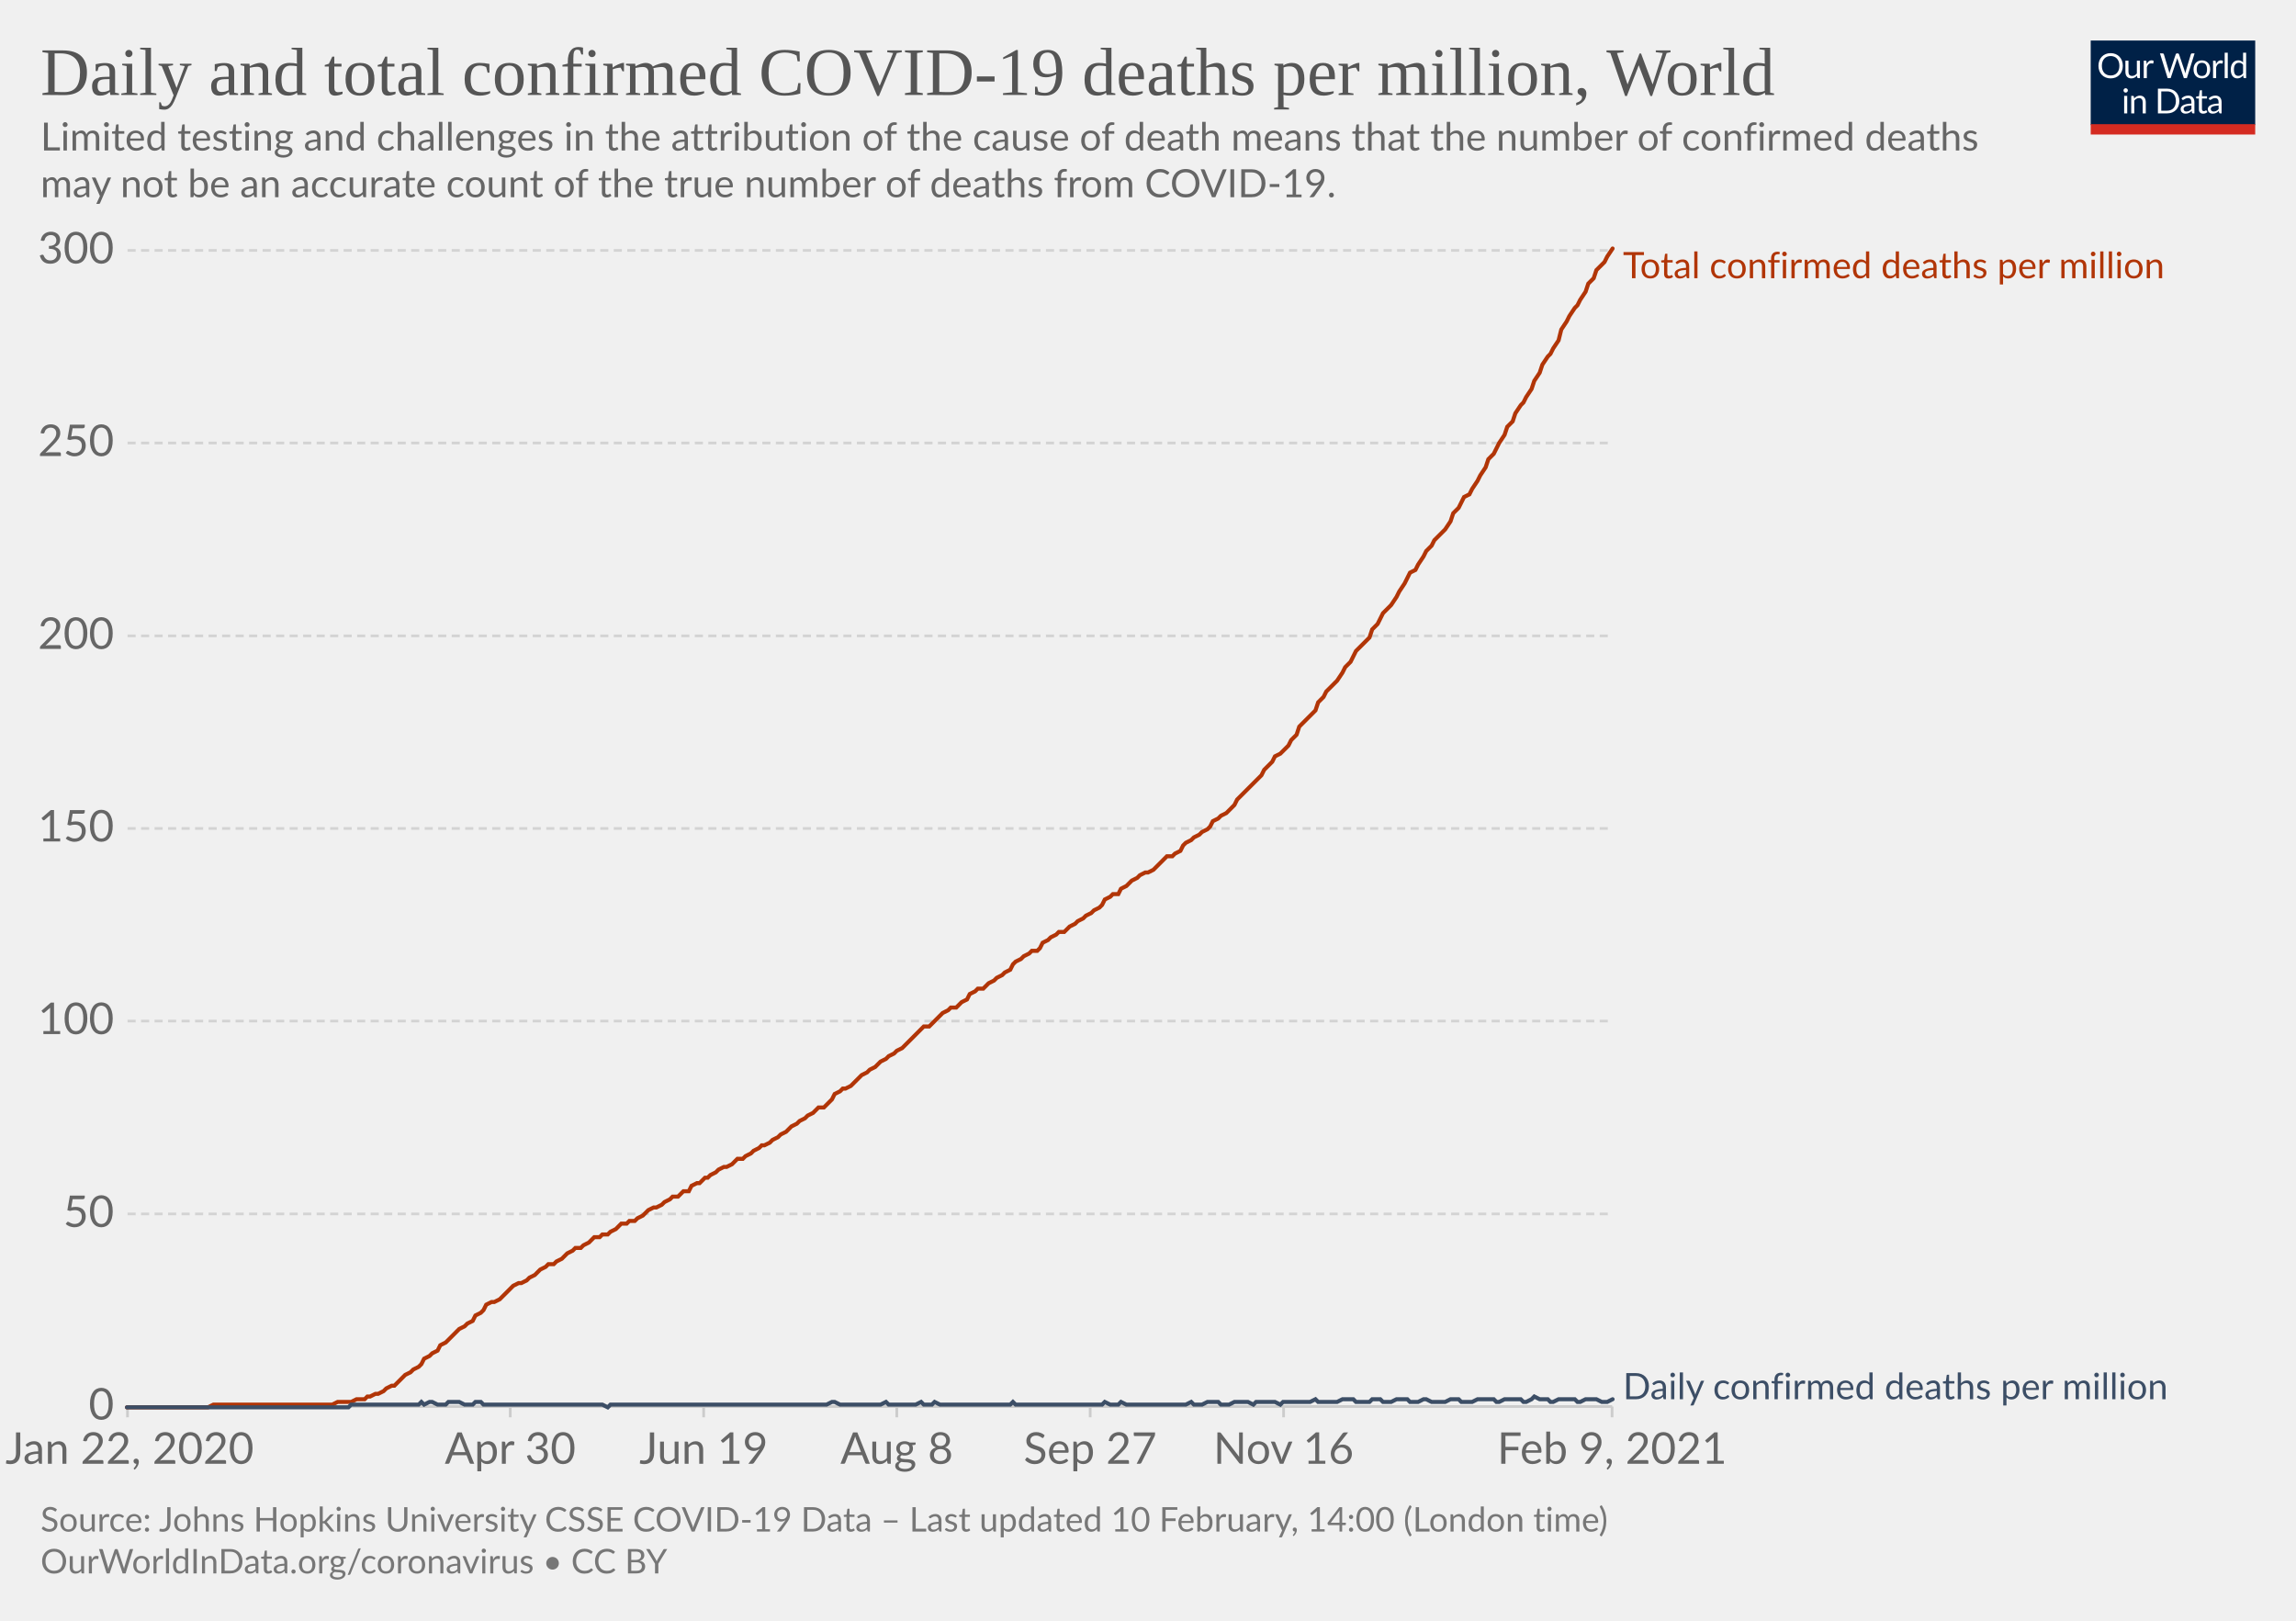
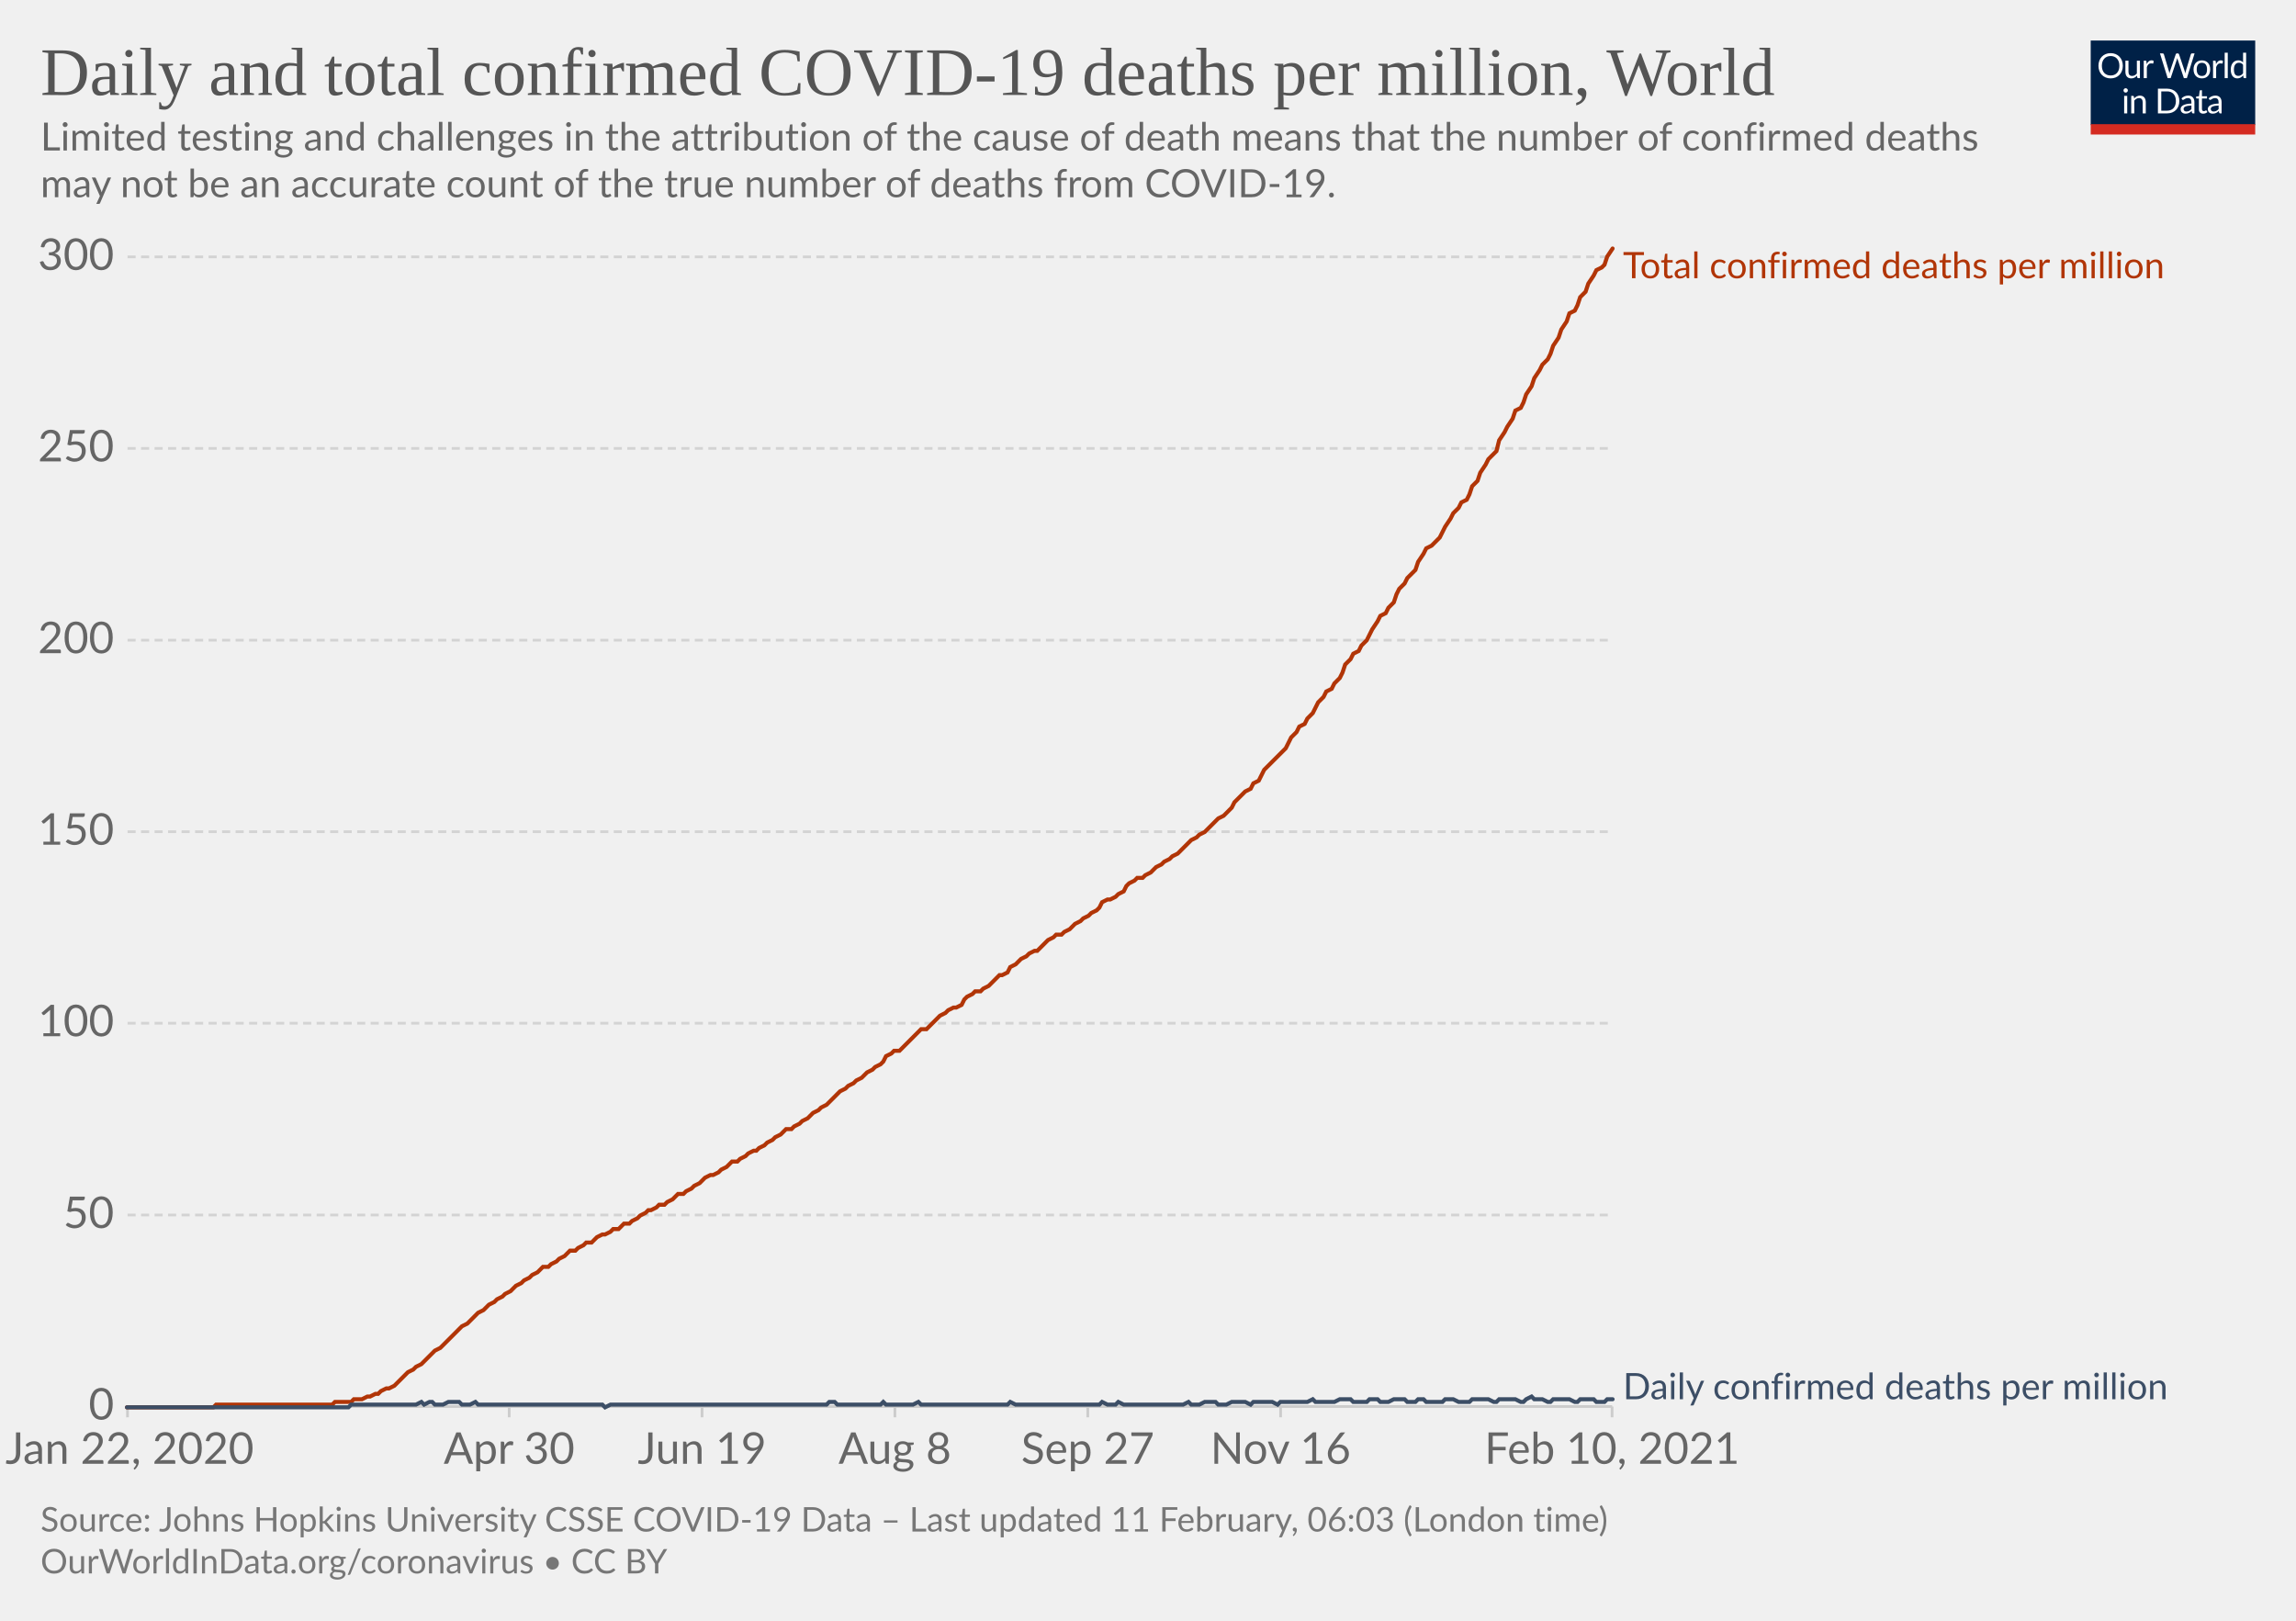
<svg xmlns="http://www.w3.org/2000/svg" version="1.1" style="background-color:#fff;-webkit-font-smoothing:antialiased" width="850" height="600" viewBox="0 0 850 600" font-family="Lato,'Helvetica Neue',Helvetica,Arial,sans-serif" font-size="18" text-rendering="optimizeLegibility">
  <g class="HeaderView">
    <g transform="matrix(.29 0 0 .29 774 15)">
      <svg width="210" height="120" viewBox="0 0 210 120" fill="none">
        <g clip-path="url(#clip0)">
          <path d="M0 0h210v107.89H0V0z" fill="#002147" />
          <path d="M40.98 32.25c0 2.36-.38 4.53-1.12 6.51a14.26 14.26 0 01-8.1 8.4c-1.9.78-4.02 1.17-6.34 1.17a16.6 16.6 0 01-6.33-1.17 14.31 14.31 0 01-8.08-8.4 18.29 18.29 0 01-1.12-6.51c0-2.36.38-4.53 1.12-6.5.75-1.97 1.8-3.67 3.17-5.1a14.32 14.32 0 014.9-3.34c1.92-.8 4.03-1.19 6.34-1.19 2.32 0 4.43.4 6.34 1.19 1.92.8 3.56 1.9 4.93 3.34a14.87 14.87 0 013.17 5.1 18.1 18.1 0 011.12 6.5zm-4.38 0c0-1.94-.26-3.68-.8-5.22a10.91 10.91 0 00-2.24-3.89 9.68 9.68 0 00-3.52-2.46 11.95 11.95 0 00-4.62-.86c-1.68 0-3.21.28-4.6.86a9.88 9.88 0 00-3.54 2.46 10.91 10.91 0 00-2.24 3.9c-.53 1.53-.8 3.27-.8 5.2 0 1.94.27 3.68.8 5.22a11.17 11.17 0 002.24 3.9 10.01 10.01 0 003.55 2.44c1.38.56 2.9.83 4.6.83s3.24-.27 4.61-.83a9.8 9.8 0 003.52-2.44 11.17 11.17 0 002.25-3.9c.53-1.54.8-3.28.8-5.21zm26.22-6.54V48H60.5c-.56 0-.9-.27-1.05-.81l-.31-2.4a12.45 12.45 0 01-3.26 2.6c-1.2.64-2.58.96-4.13.96-1.22 0-2.3-.2-3.24-.6a6.52 6.52 0 01-2.33-1.7 7.37 7.37 0 01-1.43-2.67c-.3-1.04-.46-2.2-.46-3.45V25.7h3.91v14.22c0 1.68.38 2.99 1.15 3.91.77.93 1.96 1.39 3.54 1.39 1.16 0 2.24-.27 3.23-.82a10.42 10.42 0 002.8-2.28V25.7h3.91zm8.61 4.47a9.94 9.94 0 012.6-3.56 5.64 5.64 0 013.76-1.3c.47 0 .92.05 1.34.15.44.1.83.27 1.17.49l-.3 2.92c-.09.37-.3.55-.66.55-.2 0-.5-.04-.9-.13a6.21 6.21 0 00-3.24.18 4.23 4.23 0 00-1.47.92c-.42.4-.81.9-1.17 1.5-.33.58-.64 1.26-.92 2.02V48H67.7V25.71h2.25c.42 0 .72.08.88.25.16.16.27.44.33.83l.26 3.39zm61.16-13.7L122.75 48h-3.82l-7.99-24.05a21.95 21.95 0 01-.42-1.58 38.36 38.36 0 01-.44 1.58L102.05 48h-3.83L88.4 16.47h3.54c.38 0 .7.1.95.29.26.2.43.43.5.73l6.52 21.9.28 1.28.29 1.46.3-1.46.38-1.27 7.41-21.91c.1-.25.26-.48.51-.69.27-.22.58-.33.95-.33h1.23c.38 0 .69.1.92.29a1.77 1.77 0 01.53.73l7.4 21.9a28.4 28.4 0 01.68 2.62 29.52 29.52 0 01.52-2.61l6.54-21.91a1.31 1.31 0 01.48-.7c.27-.21.58-.32.95-.32h3.32zm9.35 8.88c1.63 0 3.1.27 4.4.82a9.43 9.43 0 015.46 5.94c.5 1.4.74 2.98.74 4.73 0 1.76-.25 3.34-.74 4.75a9.43 9.43 0 01-5.46 5.92c-1.3.52-2.77.79-4.4.79-1.64 0-3.12-.27-4.44-.8a9.42 9.42 0 01-3.35-2.3c-.92-1-1.63-2.2-2.13-3.61-.49-1.41-.73-3-.73-4.75s.24-3.33.73-4.73c.5-1.43 1.2-2.64 2.13-3.63a9.4 9.4 0 013.35-2.31c1.32-.55 2.8-.82 4.44-.82zm0 19.89c2.2 0 3.84-.73 4.93-2.2 1.08-1.48 1.63-3.54 1.63-6.18 0-2.66-.55-4.72-1.63-6.2-1.09-1.49-2.73-2.23-4.93-2.23-1.12 0-2.09.2-2.93.57a5.71 5.71 0 00-2.06 1.65 7.5 7.5 0 00-1.24 2.67c-.26 1.04-.4 2.22-.4 3.54 0 2.64.55 4.7 1.64 6.18 1.1 1.47 2.76 2.2 4.99 2.2zm17.97-15.07a9.94 9.94 0 012.6-3.56 5.64 5.64 0 013.76-1.3c.47 0 .91.05 1.34.15.44.1.83.27 1.16.49l-.28 2.92c-.09.37-.31.55-.66.55-.2 0-.5-.04-.9-.13a6.2 6.2 0 00-3.24.18 4.23 4.23 0 00-1.47.92c-.43.4-.82.9-1.17 1.5a13.1 13.1 0 00-.92 2.02V48h-3.94V25.71h2.24c.43 0 .72.08.88.25.17.16.28.44.33.83l.27 3.39zm15.04-14.59V48h-3.92V15.6h3.92zm19.55 15.43a6.22 6.22 0 00-2.38-2.05 6.7 6.7 0 00-2.86-.6c-2.07 0-3.66.75-4.77 2.23-1.12 1.48-1.68 3.6-1.68 6.33 0 1.46.13 2.7.38 3.74a7.29 7.29 0 001.1 2.56 4.35 4.35 0 001.78 1.45c.7.3 1.5.46 2.4.46 1.29 0 2.41-.3 3.36-.88a9.6 9.6 0 002.67-2.49V31.02zm3.91-15.43V48h-2.33c-.56 0-.9-.27-1.06-.81l-.35-2.71a12.13 12.13 0 01-3.25 2.77 8.28 8.28 0 01-4.23 1.06 7.31 7.31 0 01-6.14-2.9c-.73-.96-1.3-2.15-1.69-3.57a18.35 18.35 0 01.07-9.48 11.29 11.29 0 011.89-3.7 8.7 8.7 0 017.06-3.34 7.96 7.96 0 016.12 2.62V15.59h3.91zM46.61 70.71V93H42.7V70.71h3.91zm.84-7c0 .39-.08.75-.24 1.09a2.81 2.81 0 01-1.52 1.47 2.67 2.67 0 01-2.16 0 2.9 2.9 0 01-1.45-1.47 2.67 2.67 0 010-2.16c.15-.35.35-.65.6-.9.25-.27.53-.47.85-.62a2.67 2.67 0 012.16 0c.35.15.65.35.9.62.27.25.47.55.62.9.16.34.24.7.24 1.08zm7.97 10.24c.49-.54 1-1.04 1.54-1.48a9.85 9.85 0 013.66-1.84 8.96 8.96 0 015.43.35c.94.4 1.72.97 2.33 1.71a7.36 7.36 0 011.43 2.67c.32 1.04.49 2.19.49 3.45V93h-3.94V78.81c0-1.69-.4-3-1.17-3.92-.76-.93-1.93-1.4-3.5-1.4a6.6 6.6 0 00-3.25.83c-1 .56-1.92 1.31-2.77 2.27V93h-3.94V70.71h2.35c.56 0 .9.28 1.04.82l.3 2.42zm57.7 3.3c0 2.36-.37 4.5-1.11 6.44a14.3 14.3 0 01-3.17 4.98 14.1 14.1 0 01-4.93 3.2c-1.9.76-4.02 1.13-6.33 1.13H85.8V61.47h11.77c2.31 0 4.42.39 6.33 1.15a13.8 13.8 0 018.1 8.18 17.75 17.75 0 011.12 6.45zm-4.37 0c0-1.94-.26-3.67-.8-5.2a10.94 10.94 0 00-2.23-3.87 9.57 9.57 0 00-3.53-2.42 12.23 12.23 0 00-4.61-.83h-7.5v24.62h7.5c1.7 0 3.24-.28 4.61-.84a9.7 9.7 0 003.53-2.4 10.94 10.94 0 002.24-3.87c.53-1.53.8-3.26.8-5.2zm19.8 5.72c-1.8.06-3.34.2-4.62.44-1.26.22-2.3.51-3.1.88-.8.36-1.37.8-1.74 1.3-.35.5-.53 1.05-.53 1.67 0 .58.1 1.1.3 1.52a3 3 0 00.76 1.05c.34.27.73.46 1.17.6a6.13 6.13 0 001.45.17 7.28 7.28 0 003.5-.81 11.95 11.95 0 002.82-2.2v-4.62zm-12.65-9.11a12.73 12.73 0 013.98-2.66c1.43-.59 3-.88 4.73-.88 1.25 0 2.36.2 3.33.61a6.81 6.81 0 013.94 4.38c.33 1.04.5 2.19.5 3.43V93h-1.74a1.8 1.8 0 01-.88-.18c-.2-.13-.36-.38-.48-.74l-.44-2.12-1.72 1.46a9.48 9.48 0 01-3.74 1.7c-.69.15-1.46.23-2.3.23-.87 0-1.69-.12-2.45-.35a5.34 5.34 0 01-3.34-2.93 6.64 6.64 0 01-.49-2.64c0-.88.25-1.72.73-2.53a6.33 6.33 0 012.35-2.17c1.09-.63 2.5-1.15 4.25-1.54 1.75-.41 3.89-.65 6.42-.7v-1.75c0-1.73-.37-3.03-1.12-3.91-.75-.9-1.84-1.34-3.28-1.34-.97 0-1.78.12-2.44.37-.64.23-1.2.5-1.7.81l-1.23.82c-.33.23-.67.35-1 .35-.27 0-.5-.07-.69-.2a2.1 2.1 0 01-.48-.53l-.7-1.25zm27.67 19.5c-1.76 0-3.12-.5-4.07-1.48-.94-.98-1.41-2.4-1.41-4.25V74h-2.68a.9.9 0 01-.6-.2c-.16-.14-.24-.36-.24-.66v-1.56l3.65-.46.9-6.89a.9.9 0 01.29-.52.88.88 0 01.62-.22H142v7.67h6.44V74H142v13.38c0 .94.22 1.63.68 2.09.45.45 1.04.68 1.76.68a3.21 3.21 0 001.85-.53l.55-.35c.16-.12.3-.18.41-.18.2 0 .4.13.55.38l1.15 1.87a7.45 7.45 0 01-2.44 1.5 8.53 8.53 0 01-2.95.52zm19.68-10.4c-1.8.07-3.34.21-4.62.45-1.26.22-2.3.51-3.1.88-.8.36-1.37.8-1.74 1.3-.35.5-.53 1.05-.53 1.67 0 .58.1 1.1.3 1.52a2.9 2.9 0 00.76 1.05c.34.27.73.46 1.17.6a6.13 6.13 0 001.45.17 7.3 7.3 0 003.5-.81 12.04 12.04 0 002.82-2.2v-4.62zm-12.65-9.1a12.72 12.72 0 013.99-2.66c1.42-.59 3-.88 4.72-.88 1.25 0 2.36.2 3.33.61a6.81 6.81 0 013.94 4.38c.33 1.04.5 2.19.5 3.43V93h-1.74a1.8 1.8 0 01-.88-.18c-.2-.13-.36-.38-.48-.74l-.44-2.12-1.72 1.46a9.48 9.48 0 01-3.74 1.7c-.69.15-1.46.23-2.3.23-.87 0-1.69-.12-2.45-.35a5.33 5.33 0 01-3.34-2.93 6.62 6.62 0 01-.49-2.64c0-.88.25-1.72.73-2.53a6.33 6.33 0 012.35-2.17c1.09-.63 2.5-1.15 4.25-1.54a31.2 31.2 0 016.42-.7v-1.75c0-1.73-.37-3.03-1.12-3.91-.75-.9-1.84-1.34-3.28-1.34-.97 0-1.78.12-2.44.37-.64.23-1.2.5-1.7.81l-1.22.82c-.34.23-.68.35-1.02.35-.26 0-.49-.07-.68-.2a1.88 1.88 0 01-.48-.53l-.7-1.25zM40.98 32.25c0 2.36-.38 4.53-1.12 6.51a14.26 14.26 0 01-8.1 8.4c-1.9.78-4.02 1.17-6.34 1.17a16.6 16.6 0 01-6.33-1.17 14.31 14.31 0 01-8.08-8.4 18.29 18.29 0 01-1.12-6.51c0-2.36.38-4.53 1.12-6.5.75-1.97 1.8-3.67 3.17-5.1a14.32 14.32 0 014.9-3.34c1.92-.8 4.03-1.19 6.34-1.19 2.32 0 4.43.4 6.34 1.19 1.92.8 3.56 1.9 4.93 3.34a14.87 14.87 0 013.17 5.1 18.1 18.1 0 011.12 6.5zm-4.38 0c0-1.94-.26-3.68-.8-5.22a10.91 10.91 0 00-2.24-3.89 9.68 9.68 0 00-3.52-2.46 11.95 11.95 0 00-4.62-.86c-1.68 0-3.21.28-4.6.86a9.88 9.88 0 00-3.54 2.46 10.91 10.91 0 00-2.24 3.9c-.53 1.53-.8 3.27-.8 5.2 0 1.94.27 3.68.8 5.22a11.17 11.17 0 002.24 3.9 10.01 10.01 0 003.55 2.44c1.38.56 2.9.83 4.6.83s3.24-.27 4.61-.83a9.8 9.8 0 003.52-2.44 11.17 11.17 0 002.25-3.9c.53-1.54.8-3.28.8-5.21zm26.22-6.54V48H60.5c-.56 0-.9-.27-1.05-.81l-.31-2.4a12.45 12.45 0 01-3.26 2.6c-1.2.64-2.58.96-4.13.96-1.22 0-2.3-.2-3.24-.6a6.52 6.52 0 01-2.33-1.7 7.37 7.37 0 01-1.43-2.67c-.3-1.04-.46-2.2-.46-3.45V25.7h3.91v14.22c0 1.68.38 2.99 1.15 3.91.77.93 1.96 1.39 3.54 1.39 1.16 0 2.24-.27 3.23-.82a10.42 10.42 0 002.8-2.28V25.7h3.91zm8.61 4.47a9.94 9.94 0 012.6-3.56 5.64 5.64 0 013.76-1.3c.47 0 .92.05 1.34.15.44.1.83.27 1.17.49l-.3 2.92c-.09.37-.3.55-.66.55-.2 0-.5-.04-.9-.13a6.21 6.21 0 00-3.24.18 4.23 4.23 0 00-1.47.92c-.42.4-.81.9-1.17 1.5-.33.58-.64 1.26-.92 2.02V48H67.7V25.71h2.25c.42 0 .72.08.88.25.16.16.27.44.33.83l.26 3.39zm61.16-13.7L122.75 48h-3.82l-7.99-24.05a21.95 21.95 0 01-.42-1.58 38.36 38.36 0 01-.44 1.58L102.05 48h-3.83L88.4 16.47h3.54c.38 0 .7.1.95.29.26.2.43.43.5.73l6.52 21.9.28 1.28.29 1.46.3-1.46.38-1.27 7.41-21.91c.1-.25.26-.48.51-.69.27-.22.58-.33.95-.33h1.23c.38 0 .69.1.92.29a1.77 1.77 0 01.53.73l7.4 21.9a28.4 28.4 0 01.68 2.62 29.52 29.52 0 01.52-2.61l6.54-21.91a1.31 1.31 0 01.48-.7c.27-.21.58-.32.95-.32h3.32zm9.35 8.88c1.63 0 3.1.27 4.4.82a9.43 9.43 0 015.46 5.94c.5 1.4.74 2.98.74 4.73 0 1.76-.25 3.34-.74 4.75a9.43 9.43 0 01-5.46 5.92c-1.3.52-2.77.79-4.4.79-1.64 0-3.12-.27-4.44-.8a9.42 9.42 0 01-3.35-2.3c-.92-1-1.63-2.2-2.13-3.61-.49-1.41-.73-3-.73-4.75s.24-3.33.73-4.73c.5-1.43 1.2-2.64 2.13-3.63a9.4 9.4 0 013.35-2.31c1.32-.55 2.8-.82 4.44-.82zm0 19.89c2.2 0 3.84-.73 4.93-2.2 1.08-1.48 1.63-3.54 1.63-6.18 0-2.66-.55-4.72-1.63-6.2-1.09-1.49-2.73-2.23-4.93-2.23-1.12 0-2.09.2-2.93.57a5.71 5.71 0 00-2.06 1.65 7.5 7.5 0 00-1.24 2.67c-.26 1.04-.4 2.22-.4 3.54 0 2.64.55 4.7 1.64 6.18 1.1 1.47 2.76 2.2 4.99 2.2zm17.97-15.07a9.94 9.94 0 012.6-3.56 5.64 5.64 0 013.76-1.3c.47 0 .91.05 1.34.15.44.1.83.27 1.16.49l-.28 2.92c-.09.37-.31.55-.66.55-.2 0-.5-.04-.9-.13a6.2 6.2 0 00-3.24.18 4.23 4.23 0 00-1.47.92c-.43.4-.82.9-1.17 1.5a13.1 13.1 0 00-.92 2.02V48h-3.94V25.71h2.24c.43 0 .72.08.88.25.17.16.28.44.33.83l.27 3.39zm15.04-14.59V48h-3.92V15.6h3.92zm19.55 15.43a6.22 6.22 0 00-2.38-2.05 6.7 6.7 0 00-2.86-.6c-2.07 0-3.66.75-4.77 2.23-1.12 1.48-1.68 3.6-1.68 6.33 0 1.46.13 2.7.38 3.74a7.29 7.29 0 001.1 2.56 4.35 4.35 0 001.78 1.45c.7.3 1.5.46 2.4.46 1.29 0 2.41-.3 3.36-.88a9.6 9.6 0 002.67-2.49V31.02zm3.91-15.43V48h-2.33c-.56 0-.9-.27-1.06-.81l-.35-2.71a12.13 12.13 0 01-3.25 2.77 8.28 8.28 0 01-4.23 1.06 7.31 7.31 0 01-6.14-2.9c-.73-.96-1.3-2.15-1.69-3.57a18.35 18.35 0 01.07-9.48 11.29 11.29 0 011.89-3.7 8.7 8.7 0 017.06-3.34 7.96 7.96 0 016.12 2.62V15.59h3.91zM46.61 70.71V93H42.7V70.71h3.91zm.84-7c0 .39-.08.75-.24 1.09a2.81 2.81 0 01-1.52 1.47 2.67 2.67 0 01-2.16 0 2.9 2.9 0 01-1.45-1.47 2.67 2.67 0 010-2.16c.15-.35.35-.65.6-.9.25-.27.53-.47.85-.62a2.67 2.67 0 012.16 0c.35.15.65.35.9.62.27.25.47.55.62.9.16.34.24.7.24 1.08zm7.97 10.24c.49-.54 1-1.04 1.54-1.48a9.85 9.85 0 013.66-1.84 8.96 8.96 0 015.43.35c.94.4 1.72.97 2.33 1.71a7.36 7.36 0 011.43 2.67c.32 1.04.49 2.19.49 3.45V93h-3.94V78.81c0-1.69-.4-3-1.17-3.92-.76-.93-1.93-1.4-3.5-1.4a6.6 6.6 0 00-3.25.83c-1 .56-1.92 1.31-2.77 2.27V93h-3.94V70.71h2.35c.56 0 .9.28 1.04.82l.3 2.42zm57.7 3.3c0 2.36-.37 4.5-1.11 6.44a14.3 14.3 0 01-3.17 4.98 14.1 14.1 0 01-4.93 3.2c-1.9.76-4.02 1.13-6.33 1.13H85.8V61.47h11.77c2.31 0 4.42.39 6.33 1.15a13.8 13.8 0 018.1 8.18 17.75 17.75 0 011.12 6.45zm-4.37 0c0-1.94-.26-3.67-.8-5.2a10.94 10.94 0 00-2.23-3.87 9.57 9.57 0 00-3.53-2.42 12.23 12.23 0 00-4.61-.83h-7.5v24.62h7.5c1.7 0 3.24-.28 4.61-.84a9.7 9.7 0 003.53-2.4 10.94 10.94 0 002.24-3.87c.53-1.53.8-3.26.8-5.2zm19.8 5.72c-1.8.06-3.34.2-4.62.44-1.26.22-2.3.51-3.1.88-.8.36-1.37.8-1.74 1.3-.35.5-.53 1.05-.53 1.67 0 .58.1 1.1.3 1.52a3 3 0 00.76 1.05c.34.27.73.46 1.17.6a6.13 6.13 0 001.45.17 7.28 7.28 0 003.5-.81 11.95 11.95 0 002.82-2.2v-4.62zm-12.65-9.11a12.73 12.73 0 013.98-2.66c1.43-.59 3-.88 4.73-.88 1.25 0 2.36.2 3.33.61a6.81 6.81 0 013.94 4.38c.33 1.04.5 2.19.5 3.43V93h-1.74a1.8 1.8 0 01-.88-.18c-.2-.13-.36-.38-.48-.74l-.44-2.12-1.72 1.46a9.48 9.48 0 01-3.74 1.7c-.69.15-1.46.23-2.3.23-.87 0-1.69-.12-2.45-.35a5.34 5.34 0 01-3.34-2.93 6.64 6.64 0 01-.49-2.64c0-.88.25-1.72.73-2.53a6.33 6.33 0 012.35-2.17c1.09-.63 2.5-1.15 4.25-1.54 1.75-.41 3.89-.65 6.42-.7v-1.75c0-1.73-.37-3.03-1.12-3.91-.75-.9-1.84-1.34-3.28-1.34-.97 0-1.78.12-2.44.37-.64.23-1.2.5-1.7.81l-1.23.82c-.33.23-.67.35-1 .35-.27 0-.5-.07-.69-.2a2.1 2.1 0 01-.48-.53l-.7-1.25zm27.67 19.5c-1.76 0-3.12-.5-4.07-1.48-.94-.98-1.41-2.4-1.41-4.25V74h-2.68a.9.9 0 01-.6-.2c-.16-.14-.24-.36-.24-.66v-1.56l3.65-.46.9-6.89a.9.9 0 01.29-.52.88.88 0 01.62-.22H142v7.67h6.44V74H142v13.38c0 .94.22 1.63.68 2.09.45.45 1.04.68 1.76.68a3.21 3.21 0 001.85-.53l.55-.35c.16-.12.3-.18.41-.18.2 0 .4.13.55.38l1.15 1.87a7.45 7.45 0 01-2.44 1.5 8.53 8.53 0 01-2.95.52zm19.68-10.4c-1.8.07-3.34.21-4.62.45-1.26.22-2.3.51-3.1.88-.8.36-1.37.8-1.74 1.3-.35.5-.53 1.05-.53 1.67 0 .58.1 1.1.3 1.52a2.9 2.9 0 00.76 1.05c.34.27.73.46 1.17.6a6.13 6.13 0 001.45.17 7.3 7.3 0 003.5-.81 12.04 12.04 0 002.82-2.2v-4.62zm-12.65-9.1a12.72 12.72 0 013.99-2.66c1.42-.59 3-.88 4.72-.88 1.25 0 2.36.2 3.33.61a6.81 6.81 0 013.94 4.38c.33 1.04.5 2.19.5 3.43V93h-1.74a1.8 1.8 0 01-.88-.18c-.2-.13-.36-.38-.48-.74l-.44-2.12-1.72 1.46a9.48 9.48 0 01-3.74 1.7c-.69.15-1.46.23-2.3.23-.87 0-1.69-.12-2.45-.35a5.33 5.33 0 01-3.34-2.93 6.62 6.62 0 01-.49-2.64c0-.88.25-1.72.73-2.53a6.33 6.33 0 012.35-2.17c1.09-.63 2.5-1.15 4.25-1.54a31.2 31.2 0 016.42-.7v-1.75c0-1.73-.37-3.03-1.12-3.91-.75-.9-1.84-1.34-3.28-1.34-.97 0-1.78.12-2.44.37-.64.23-1.2.5-1.7.81l-1.22.82c-.34.23-.68.35-1.02.35-.26 0-.49-.07-.68-.2a1.88 1.88 0 01-.48-.53l-.7-1.25zM40.98 32.25c0 2.36-.38 4.53-1.12 6.51a14.26 14.26 0 01-8.1 8.4c-1.9.78-4.02 1.17-6.34 1.17a16.6 16.6 0 01-6.33-1.17 14.31 14.31 0 01-8.08-8.4 18.29 18.29 0 01-1.12-6.51c0-2.36.38-4.53 1.12-6.5.75-1.97 1.8-3.67 3.17-5.1a14.32 14.32 0 014.9-3.34c1.92-.8 4.03-1.19 6.34-1.19 2.32 0 4.43.4 6.34 1.19 1.92.8 3.56 1.9 4.93 3.34a14.87 14.87 0 013.17 5.1 18.1 18.1 0 011.12 6.5zm-4.38 0c0-1.94-.26-3.68-.8-5.22a10.91 10.91 0 00-2.24-3.89 9.68 9.68 0 00-3.52-2.46 11.95 11.95 0 00-4.62-.86c-1.68 0-3.21.28-4.6.86a9.88 9.88 0 00-3.54 2.46 10.91 10.91 0 00-2.24 3.9c-.53 1.53-.8 3.27-.8 5.2 0 1.94.27 3.68.8 5.22a11.17 11.17 0 002.24 3.9 10.01 10.01 0 003.55 2.44c1.38.56 2.9.83 4.6.83s3.24-.27 4.61-.83a9.8 9.8 0 003.52-2.44 11.17 11.17 0 002.25-3.9c.53-1.54.8-3.28.8-5.21zm26.22-6.54V48H60.5c-.56 0-.9-.27-1.05-.81l-.31-2.4a12.45 12.45 0 01-3.26 2.6c-1.2.64-2.58.96-4.13.96-1.22 0-2.3-.2-3.24-.6a6.52 6.52 0 01-2.33-1.7 7.37 7.37 0 01-1.43-2.67c-.3-1.04-.46-2.2-.46-3.45V25.7h3.91v14.22c0 1.68.38 2.99 1.15 3.91.77.93 1.96 1.39 3.54 1.39 1.16 0 2.24-.27 3.23-.82a10.42 10.42 0 002.8-2.28V25.7h3.91zm8.61 4.47a9.94 9.94 0 012.6-3.56 5.64 5.64 0 013.76-1.3c.47 0 .92.05 1.34.15.44.1.83.27 1.17.49l-.3 2.92c-.09.37-.3.55-.66.55-.2 0-.5-.04-.9-.13a6.21 6.21 0 00-3.24.18 4.23 4.23 0 00-1.47.92c-.42.4-.81.9-1.17 1.5-.33.58-.64 1.26-.92 2.02V48H67.7V25.71h2.25c.42 0 .72.08.88.25.16.16.27.44.33.83l.26 3.39zm61.16-13.7L122.75 48h-3.82l-7.99-24.05a21.95 21.95 0 01-.42-1.58 38.36 38.36 0 01-.44 1.58L102.05 48h-3.83L88.4 16.47h3.54c.38 0 .7.1.95.29.26.2.43.43.5.73l6.52 21.9.28 1.28.29 1.46.3-1.46.38-1.27 7.41-21.91c.1-.25.26-.48.51-.69.27-.22.58-.33.95-.33h1.23c.38 0 .69.1.92.29a1.77 1.77 0 01.53.73l7.4 21.9a28.4 28.4 0 01.68 2.62 29.52 29.52 0 01.52-2.61l6.54-21.91a1.31 1.31 0 01.48-.7c.27-.21.58-.32.95-.32h3.32zm9.35 8.88c1.63 0 3.1.27 4.4.82a9.43 9.43 0 015.46 5.94c.5 1.4.74 2.98.74 4.73 0 1.76-.25 3.34-.74 4.75a9.43 9.43 0 01-5.46 5.92c-1.3.52-2.77.79-4.4.79-1.64 0-3.12-.27-4.44-.8a9.42 9.42 0 01-3.35-2.3c-.92-1-1.63-2.2-2.13-3.61-.49-1.41-.73-3-.73-4.75s.24-3.33.73-4.73c.5-1.43 1.2-2.64 2.13-3.63a9.4 9.4 0 013.35-2.31c1.32-.55 2.8-.82 4.44-.82zm0 19.89c2.2 0 3.84-.73 4.93-2.2 1.08-1.48 1.63-3.54 1.63-6.18 0-2.66-.55-4.72-1.63-6.2-1.09-1.49-2.73-2.23-4.93-2.23-1.12 0-2.09.2-2.93.57a5.71 5.71 0 00-2.06 1.65 7.5 7.5 0 00-1.24 2.67c-.26 1.04-.4 2.22-.4 3.54 0 2.64.55 4.7 1.64 6.18 1.1 1.47 2.76 2.2 4.99 2.2zm17.97-15.07a9.94 9.94 0 012.6-3.56 5.64 5.64 0 013.76-1.3c.47 0 .91.05 1.34.15.44.1.83.27 1.16.49l-.28 2.92c-.09.37-.31.55-.66.55-.2 0-.5-.04-.9-.13a6.2 6.2 0 00-3.24.18 4.23 4.23 0 00-1.47.92c-.43.4-.82.9-1.17 1.5a13.1 13.1 0 00-.92 2.02V48h-3.94V25.71h2.24c.43 0 .72.08.88.25.17.16.28.44.33.83l.27 3.39zm15.04-14.59V48h-3.92V15.6h3.92zm19.55 15.43a6.22 6.22 0 00-2.38-2.05 6.7 6.7 0 00-2.86-.6c-2.07 0-3.66.75-4.77 2.23-1.12 1.48-1.68 3.6-1.68 6.33 0 1.46.13 2.7.38 3.74a7.29 7.29 0 001.1 2.56 4.35 4.35 0 001.78 1.45c.7.3 1.5.46 2.4.46 1.29 0 2.41-.3 3.36-.88a9.6 9.6 0 002.67-2.49V31.02zm3.91-15.43V48h-2.33c-.56 0-.9-.27-1.06-.81l-.35-2.71a12.13 12.13 0 01-3.25 2.77 8.28 8.28 0 01-4.23 1.06 7.31 7.31 0 01-6.14-2.9c-.73-.96-1.3-2.15-1.69-3.57a18.35 18.35 0 01.07-9.48 11.29 11.29 0 011.89-3.7 8.7 8.7 0 017.06-3.34 7.96 7.96 0 016.12 2.62V15.59h3.91zM46.61 70.71V93H42.7V70.71h3.91zm.84-7c0 .39-.08.75-.24 1.09a2.81 2.81 0 01-1.52 1.47 2.67 2.67 0 01-2.16 0 2.9 2.9 0 01-1.45-1.47 2.67 2.67 0 010-2.16c.15-.35.35-.65.6-.9.25-.27.53-.47.85-.62a2.67 2.67 0 012.16 0c.35.15.65.35.9.62.27.25.47.55.62.9.16.34.24.7.24 1.08zm7.97 10.24c.49-.54 1-1.04 1.54-1.48a9.85 9.85 0 013.66-1.84 8.96 8.96 0 015.43.35c.94.4 1.72.97 2.33 1.71a7.36 7.36 0 011.43 2.67c.32 1.04.49 2.19.49 3.45V93h-3.94V78.81c0-1.69-.4-3-1.17-3.92-.76-.93-1.93-1.4-3.5-1.4a6.6 6.6 0 00-3.25.83c-1 .56-1.92 1.31-2.77 2.27V93h-3.94V70.71h2.35c.56 0 .9.28 1.04.82l.3 2.42zm57.7 3.3c0 2.36-.37 4.5-1.11 6.44a14.3 14.3 0 01-3.17 4.98 14.1 14.1 0 01-4.93 3.2c-1.9.76-4.02 1.13-6.33 1.13H85.8V61.47h11.77c2.31 0 4.42.39 6.33 1.15a13.8 13.8 0 018.1 8.18 17.75 17.75 0 011.12 6.45zm-4.37 0c0-1.94-.26-3.67-.8-5.2a10.94 10.94 0 00-2.23-3.87 9.57 9.57 0 00-3.53-2.42 12.23 12.23 0 00-4.61-.83h-7.5v24.62h7.5c1.7 0 3.24-.28 4.61-.84a9.7 9.7 0 003.53-2.4 10.94 10.94 0 002.24-3.87c.53-1.53.8-3.26.8-5.2zm19.8 5.72c-1.8.06-3.34.2-4.62.44-1.26.22-2.3.51-3.1.88-.8.36-1.37.8-1.74 1.3-.35.5-.53 1.05-.53 1.67 0 .58.1 1.1.3 1.52a3 3 0 00.76 1.05c.34.27.73.46 1.17.6a6.13 6.13 0 001.45.17 7.28 7.28 0 003.5-.81 11.95 11.95 0 002.82-2.2v-4.62zm-12.65-9.11a12.73 12.73 0 013.98-2.66c1.43-.59 3-.88 4.73-.88 1.25 0 2.36.2 3.33.61a6.81 6.81 0 013.94 4.38c.33 1.04.5 2.19.5 3.43V93h-1.74a1.8 1.8 0 01-.88-.18c-.2-.13-.36-.38-.48-.74l-.44-2.12-1.72 1.46a9.48 9.48 0 01-3.74 1.7c-.69.15-1.46.23-2.3.23-.87 0-1.69-.12-2.45-.35a5.34 5.34 0 01-3.34-2.93 6.64 6.64 0 01-.49-2.64c0-.88.25-1.72.73-2.53a6.33 6.33 0 012.35-2.17c1.09-.63 2.5-1.15 4.25-1.54 1.75-.41 3.89-.65 6.42-.7v-1.75c0-1.73-.37-3.03-1.12-3.91-.75-.9-1.84-1.34-3.28-1.34-.97 0-1.78.12-2.44.37-.64.23-1.2.5-1.7.81l-1.23.82c-.33.23-.67.35-1 .35-.27 0-.5-.07-.69-.2a2.1 2.1 0 01-.48-.53l-.7-1.25zm27.67 19.5c-1.76 0-3.12-.5-4.07-1.48-.94-.98-1.41-2.4-1.41-4.25V74h-2.68a.9.9 0 01-.6-.2c-.16-.14-.24-.36-.24-.66v-1.56l3.65-.46.9-6.89a.9.9 0 01.29-.52.88.88 0 01.62-.22H142v7.67h6.44V74H142v13.38c0 .94.22 1.63.68 2.09.45.45 1.04.68 1.76.68a3.21 3.21 0 001.85-.53l.55-.35c.16-.12.3-.18.41-.18.2 0 .4.13.55.38l1.15 1.87a7.45 7.45 0 01-2.44 1.5 8.53 8.53 0 01-2.95.52zm19.68-10.4c-1.8.07-3.34.21-4.62.45-1.26.22-2.3.51-3.1.88-.8.36-1.37.8-1.74 1.3-.35.5-.53 1.05-.53 1.67 0 .58.1 1.1.3 1.52a2.9 2.9 0 00.76 1.05c.34.27.73.46 1.17.6a6.13 6.13 0 001.45.17 7.3 7.3 0 003.5-.81 12.04 12.04 0 002.82-2.2v-4.62zm-12.65-9.1a12.72 12.72 0 013.99-2.66c1.42-.59 3-.88 4.72-.88 1.25 0 2.36.2 3.33.61a6.81 6.81 0 013.94 4.38c.33 1.04.5 2.19.5 3.43V93h-1.74a1.8 1.8 0 01-.88-.18c-.2-.13-.36-.38-.48-.74l-.44-2.12-1.72 1.46a9.48 9.48 0 01-3.74 1.7c-.69.15-1.46.23-2.3.23-.87 0-1.69-.12-2.45-.35a5.33 5.33 0 01-3.34-2.93 6.62 6.62 0 01-.49-2.64c0-.88.25-1.72.73-2.53a6.33 6.33 0 012.35-2.17c1.09-.63 2.5-1.15 4.25-1.54a31.2 31.2 0 016.42-.7v-1.75c0-1.73-.37-3.03-1.12-3.91-.75-.9-1.84-1.34-3.28-1.34-.97 0-1.78.12-2.44.37-.64.23-1.2.5-1.7.81l-1.22.82c-.34.23-.68.35-1.02.35-.26 0-.49-.07-.68-.2a1.88 1.88 0 01-.48-.53l-.7-1.25z" fill="#fff" />
          <path fill="#D42B21" d="M0 106.79h210V120H0z" />
        </g>
        <defs>
          <clipPath id="clip0">
            <path fill="#fff" d="M0 0h210v120H0z" />
          </clipPath>
        </defs>
      </svg>
    </g>
    <a href="https://ourworldindata.org/grapher/total-daily-covid-deaths-per-million?time=2020-01-22..latest" target="_blank" rel="noopener" font-family="&quot;Playfair Display&quot;,Georgia,&quot;Times New Roman&quot;,serif">
      <text font-size="25.2" x="15" y="35.2" fill="#555">
        <tspan x="15" y="35.16">Daily and total confirmed COVID-19 deaths per million, World</tspan>
      </text>
    </a>
    <text font-size="14.4" x="15" y="55.7" fill="#666">
      <tspan x="15" y="55.72">Limited testing and challenges in the attribution of the cause of death means that the number of confirmed deaths</tspan>
      <tspan x="15" y="73">may not be an accurate count of the true number of deaths from COVID-19.</tspan>
    </text>
  </g>
  <g class="LineChart">
    <defs>
      <clipPath id="a">
        <path d="M37.22 0h830v899.4h-830z" />
      </clipPath>
    </defs>
    <g class="DualAxisView">
      <g class="HorizontalAxis">
-         <path stroke="#ccc" d="M47.2 520.7v4M188.9 520.7v4M260.5 520.7v4M332 520.7v4M403.6 520.7v4M475.2 520.7v4M596.8 520.7v4" />
+         <path stroke="#ccc" d="M47.2 520.7v4M188.5 520.7v4M259.9 520.7v4M331.3 520.7v4M402.7 520.7v4M474.1 520.7v4M596.8 520.7v4" />
        <text x="48" y="541.9" fill="#666" text-anchor="middle" font-size="16.2">Jan 22, 2020</text>
-         <text x="188.9" y="541.9" fill="#666" text-anchor="middle" font-size="16.2">Apr 30</text>
-         <text x="260.5" y="541.9" fill="#666" text-anchor="middle" font-size="16.2">Jun 19</text>
-         <text x="332" y="541.9" fill="#666" text-anchor="middle" font-size="16.2">Aug 8</text>
-         <text x="403.6" y="541.9" fill="#666" text-anchor="middle" font-size="16.2">Sep 27</text>
-         <text x="475.2" y="541.9" fill="#666" text-anchor="middle" font-size="16.2">Nov 16</text>
-         <text x="596.8" y="541.9" fill="#666" text-anchor="middle" font-size="16.2">Feb 9, 2021</text>
+         <text x="188.5" y="541.9" fill="#666" text-anchor="middle" font-size="16.2">Apr 30</text>
+         <text x="259.9" y="541.9" fill="#666" text-anchor="middle" font-size="16.2">Jun 19</text>
+         <text x="331.3" y="541.9" fill="#666" text-anchor="middle" font-size="16.2">Aug 8</text>
+         <text x="402.7" y="541.9" fill="#666" text-anchor="middle" font-size="16.2">Sep 27</text>
+         <text x="474.1" y="541.9" fill="#666" text-anchor="middle" font-size="16.2">Nov 16</text>
+         <text x="596.8" y="541.9" fill="#666" text-anchor="middle" font-size="16.2">Feb 10, 2021</text>
      </g>
      <g class="VerticalAxis" fill="#666" dominant-baseline="middle" text-anchor="end" font-size="16.2">
        <text x="42.22" y="520.7">0</text>
-         <text x="42.22" y="449.4">50</text>
-         <text x="42.22" y="378">100</text>
-         <text x="42.22" y="306.7">150</text>
-         <text x="42.22" y="235.4">200</text>
-         <text x="42.22" y="164">250</text>
-         <text x="42.22" y="92.7">300</text>
+         <text x="42.22" y="449.8">50</text>
+         <text x="42.22" y="378.8">100</text>
+         <text x="42.22" y="307.9">150</text>
+         <text x="42.22" y="237">200</text>
+         <text x="42.22" y="166">250</text>
+         <text x="42.22" y="95.1">300</text>
      </g>
      <g class="AxisGridLines horizontalLines">
        <path stroke="#ccc" d="M47.22 520.7h549.61" />
-         <path stroke="#d3d3d3" stroke-dasharray="3,2" d="M47.22 449.4h549.61M47.22 378h549.61M47.22 306.7h549.61M47.22 235.4h549.61M47.22 164h549.61M47.22 92.7h549.61" />
+         <path stroke="#d3d3d3" stroke-dasharray="3,2" d="M47.22 449.8h549.61M47.22 378.8h549.61M47.22 307.9h549.61M47.22 237h549.61M47.22 166h549.61M47.22 95.1h549.61" />
      </g>
    </g>
    <g clip-path="url(#a)">
      <g class="LineLabels" cursor="default">
        <g class="legendMark">
          <text font-size="13.5" x="600.8" y="103" fill="#B13507">
            <tspan x="600.83" y="103">Total confirmed deaths per million</tspan>
          </text>
        </g>
        <g class="legendMark">
          <text font-size="13.5" x="600.8" y="518" fill="#3C4E66">
            <tspan x="600.83" y="518">Daily confirmed deaths per million</tspan>
          </text>
        </g>
      </g>
      <g class="Lines">
        <g class="key-World_0">
-           <path stroke="#B13507" stroke-linecap="round" d="M47 521h30l2-1h44l2-1h5l2-1h3l1-1h1l2-1h1l2-1 1-1 2-1h1l1-1 2-2 1-1 2-1 1-1 2-1 1-1 1-2 2-1 1-1 2-1 1-2 2-1 1-1 1-1 2-2 1-1 2-1 1-1 2-1 1-2 2-1 1-1 1-2 2-1h1l2-1 1-1 2-2 1-1 1-1 2-1h1l2-1 1-1 2-1 1-1 1-1 2-1 1-1h2l1-1 2-1 1-1 1-1 2-1 1-1h2l1-1 2-1 1-1 1-1h2l1-1h2l1-1 2-1 1-1 1-1h2l1-1h2l1-1 2-1 1-1 1-1 2-1h1l2-1 1-1 2-1 1-1h2l1-1 1-1h2l1-2 2-1h1l2-2h1l1-1 2-1 1-1 2-1h1l2-1 1-1 1-1h2l1-1 2-1 1-1 2-1 1-1h1l2-1 1-1 2-1 1-1 2-1 1-1 1-1 2-1 1-1 2-1 1-1 2-1 1-1 1-1h2l1-1 2-2 1-2 2-1 1-1h1l2-1 1-1 2-2 1-1 2-1 1-1 2-1 1-1 1-1 2-1 1-1 2-1 1-1 2-1 1-1 1-1 2-2 1-1 2-2 1-1h2l1-1 1-1 2-2 1-1 2-1 1-1h2l1-1 1-1 2-1 1-2 2-1 1-1h2l1-1 1-1 2-1 1-1 2-1 1-1 2-1 1-2 1-1 2-1 1-1 2-1 1-1h2l1-1 1-2 2-1 1-1 2-1 1-1h2l1-1 1-1 2-1 1-1 2-1 1-1 2-1 1-1 2-1 1-1 1-2 2-1 1-1h2l1-2 2-1 1-1 1-1 2-1 1-1 2-1h1l2-1 1-1 1-1 2-2 1-1h2l1-1 2-1 1-2 1-1 2-1 1-1 2-1 1-1 2-1 1-1 1-2 2-1 1-1 2-1 1-1 2-2 1-2 1-1 2-2 1-1 2-2 1-1 2-2 1-2 1-1 2-2 1-2 2-1 1-1 2-2 1-2 2-2 1-3 1-1 2-2 1-1 2-2 1-3 2-2 1-2 1-1 2-2 1-1 2-3 1-2 2-2 1-2 1-2 2-2 1-1 2-2 1-3 2-2 1-2 1-2 2-2 1-1 2-3 1-2 2-3 1-2 1-2 2-1 1-2 2-3 1-2 2-2 1-2 1-1 2-2 1-1 2-3 1-3 2-2 1-2 1-2 2-1 1-2 2-3 1-2 2-3 1-3 2-2 1-2 1-2 2-3 1-3 2-2 1-3 2-3 1-1 1-2 2-3 1-3 2-3 1-3 2-3 1-1 1-2 2-3 1-4 2-3 1-2 2-3 1-1 1-2 2-3 1-3 2-2 1-3 2-2 1-1 1-2 2-3" fill="none" stroke-width="1.5" />
+           <path stroke="#B13507" stroke-linecap="round" d="M47 521h32l1-1h43l1-1h6l1-1h3l2-1h1l2-1h1l1-1 2-1h1l2-1 1-1 2-2 1-1 1-1 2-1 1-1 2-1 1-1 2-2 1-1 1-1 2-1 1-1 2-2 1-1 2-2 1-1 1-1 2-1 1-1 2-2 1-1 2-1 1-1 1-1 2-1 1-1 2-1 1-1 2-1 1-1 1-1 2-1 1-1 2-1 1-1 2-1 1-1 1-1h2l1-1 2-1 1-1 2-1 1-1 1-1h2l1-1 2-1 1-1h2l1-1 1-1 2-1h1l2-1 1-1h2l1-1 1-1h2l1-1 2-1 1-1 2-1 1-1h1l2-1 1-1h2l1-1 2-1 1-1 1-1h2l1-1 2-1 1-1 2-1 1-1 1-1 2-1h1l2-1 1-1 2-1 1-1 1-1h2l1-1 2-1 1-1 2-1h1l1-1 2-1 1-1 2-1 1-1 2-1 1-1 1-1h2l1-1 2-1 1-1 2-1 1-1 1-1 2-1 1-1 2-1 1-1 2-2 1-1 1-1 2-1 1-1 2-1 1-1 2-1 1-1 1-1 2-1 1-1 2-1 1-1 1-2 2-1 1-1h2l1-1 2-2 1-1 1-1 2-2 1-1h2l1-1 2-2 1-1 1-1 2-1 1-1 2-1h1l2-1 1-2 1-1 2-1 1-1h2l1-1 2-1 1-1 1-1 2-2h1l2-1 1-2 2-1 1-1 1-1 2-1 1-1 2-1h1l2-2 1-1 1-1 2-1 1-1h2l1-1 2-1 1-1 1-1 2-1 1-1 2-1 1-1 2-1 1-1 1-2 2-1h1l2-1 1-1 2-1 1-2 1-1 2-1 1-1h2l1-1 2-1 1-1 1-1 2-1 1-1 2-1 1-1 2-1 1-1 1-1 2-2 1-1 2-1 1-1 2-1 1-1 1-1 2-2 1-1 2-1 1-1 2-2 1-2 1-1 2-2 1-1 2-1 1-2 2-1 1-2 1-2 2-2 1-1 2-2 1-1 2-2 1-2 1-2 2-2 1-2 2-1 1-2 2-2 1-2 1-2 2-2 1-2 2-1 1-2 2-2 1-2 1-3 2-2 1-2 2-1 1-2 2-2 1-2 1-2 2-3 1-2 2-1 1-2 2-2 1-3 1-2 2-2 1-2 2-2 1-1 1-3 2-3 1-2 2-1 1-1 2-2 1-2 1-2 2-3 1-2 2-2 1-2 2-1 1-2 1-3 2-2 1-3 2-3 1-2 2-2 1-1 1-4 2-3 1-2 2-3 1-3 2-1 1-2 1-3 2-3 1-3 2-3 1-2 2-2 1-2 1-3 2-3 1-3 2-3 1-3 2-1 1-2 1-3 2-2 1-3 2-3 1-2 2-1 1-1 1-3 2-3" fill="none" stroke-width="1.5" />
        </g>
        <g class="key-World_1">
-           <path stroke="#3C4E66" stroke-linecap="round" d="M47 521h82l1-1h25l1-1 1 1 2-1h1l2 1h3l1-1h4l2 1h3l1-1h2l1 1h44l2 1 1-1h80l2-1h1l2 1h15l2-1 1 1h10l2-1 1 1h3l1-1 2 1h26l1-1 1 1h32l1-1 2 1h3l1-1 2 1h22l2-1 1 1h3l2-1h4l1 1h3l2-1h5l2 1 1-1h7l2 1 1-1h10l2-1 1 1h7l2-1h4l1 1h5l1-1h3l1 1h3l2-1h4l1 1h3l2-1h1l2 1h5l2-1h3l1 1h4l2-1h6l1 1h1l2-1h6l1 1h1l2-1 1-1 2 1h3l1 1h1l2-1h6l1 1h1l2-1h4l2 1h2l2-1" fill="none" stroke-width="1.5" />
+           <path stroke="#3C4E66" stroke-linecap="round" d="M47 521h82l1-1h24l2-1 1 1 2-1h1l1 1h3l2-1h4l1 1h3l2-1 1 1h46l1 1 2-1h80l1-1h2l1 1h16l1-1 1 1h10l2-1 1 1h32l1-1 2 1h31l1-1 2 1h3l1-1 2 1h22l2-1 1 1h3l2-1h4l1 1h3l2-1h5l2 1 1-1h7l2 1 1-1h10l2-1 1 1h7l2-1h4l1 1h5l1-1h3l1 1h3l2-1h4l1 1h3l1-1h2l1 1h6l1-1h3l2 1h4l1-1h6l2 1h1l1-1h6l2 1h1l1-1 2-1 1 1h3l2 1h1l1-1h6l2 1h1l1-1h5l1 1h3l1-1h2" fill="none" stroke-width="1.5" />
        </g>
      </g>
    </g>
  </g>
  <g class="SourcesFooter" fill="#777">
    <g class="clickable" fill="#777">
      <text font-size="12.6" x="15" y="567">
-         <tspan x="15" y="566.98">Source: Johns Hopkins University CSSE COVID-19 Data – Last updated 10 February, 14:00 (London time)</tspan>
+         <tspan x="15" y="566.98">Source: Johns Hopkins University CSSE COVID-19 Data – Last updated 11 February, 06:03 (London time)</tspan>
      </text>
    </g>
    <text font-size="12.6" x="15" y="582.5">
      <tspan x="15" y="582.48">
        <a target="_blank" href="https://ourworldindata.org/coronavirus" fill="#777">OurWorldInData.org/coronavirus</a> • <a class="cclogo" href="http://creativecommons.org/licenses/by/4.0/deed.en_US" target="_blank" fill="#777">CC BY</a>
      </tspan>
    </text>
  </g>
</svg>
